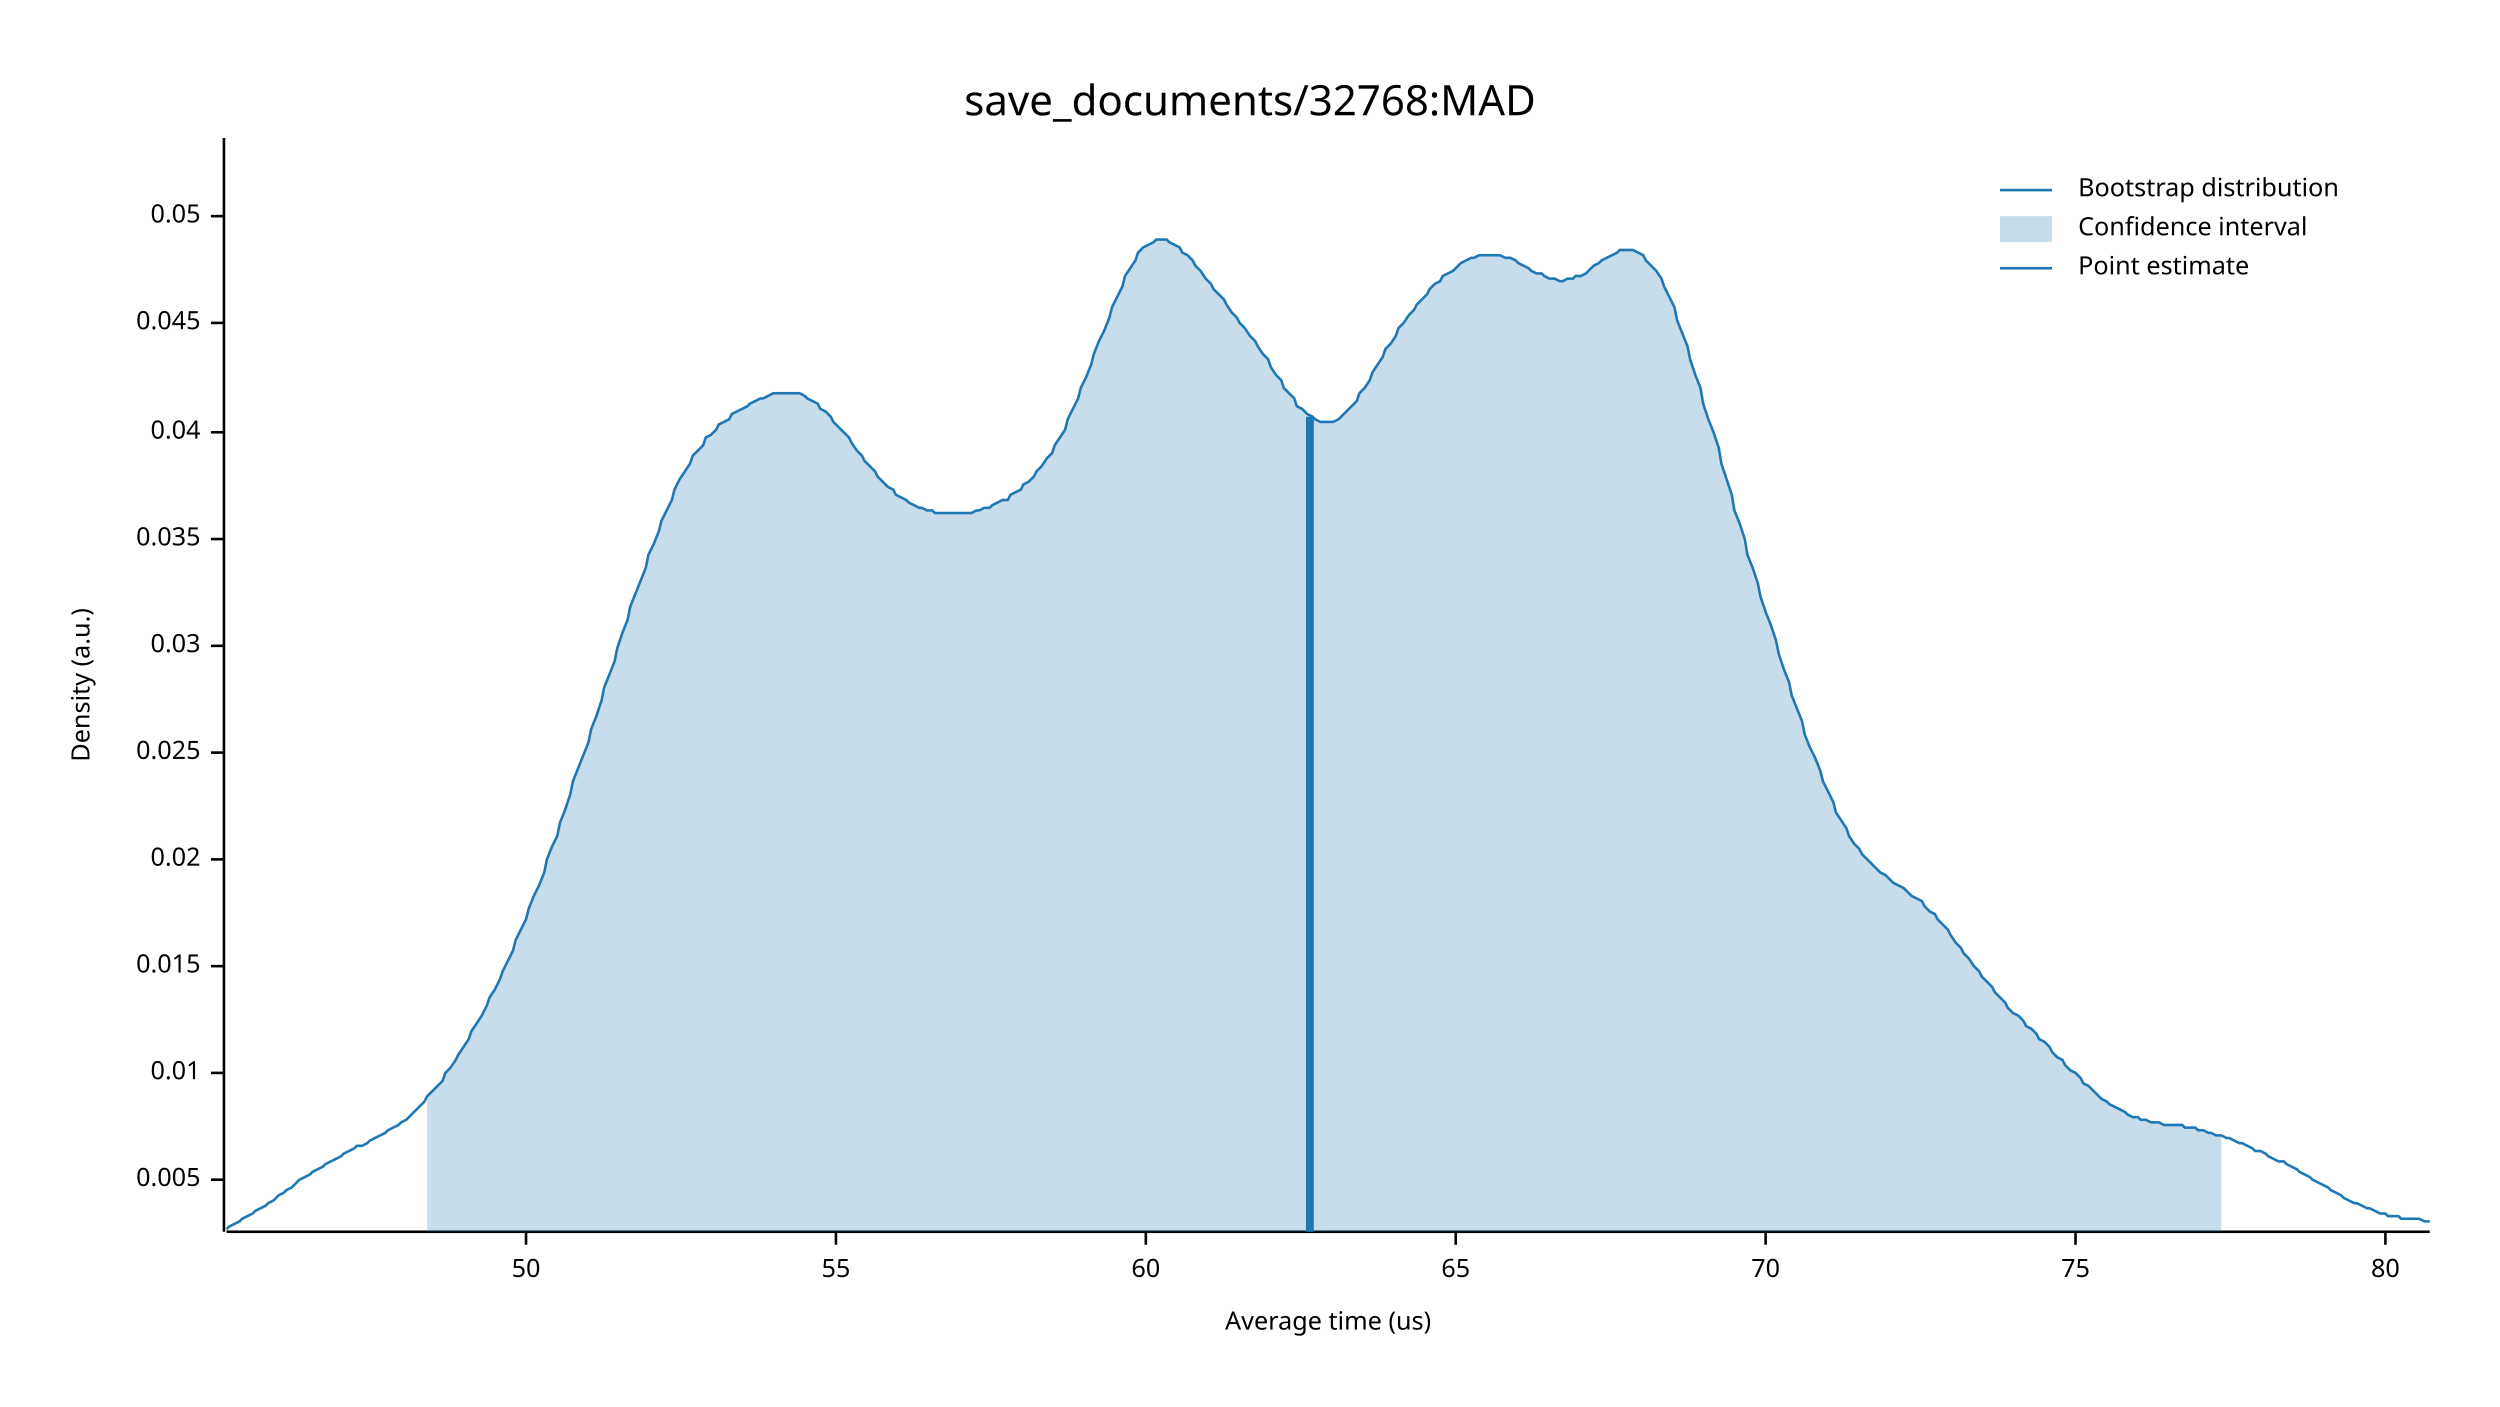
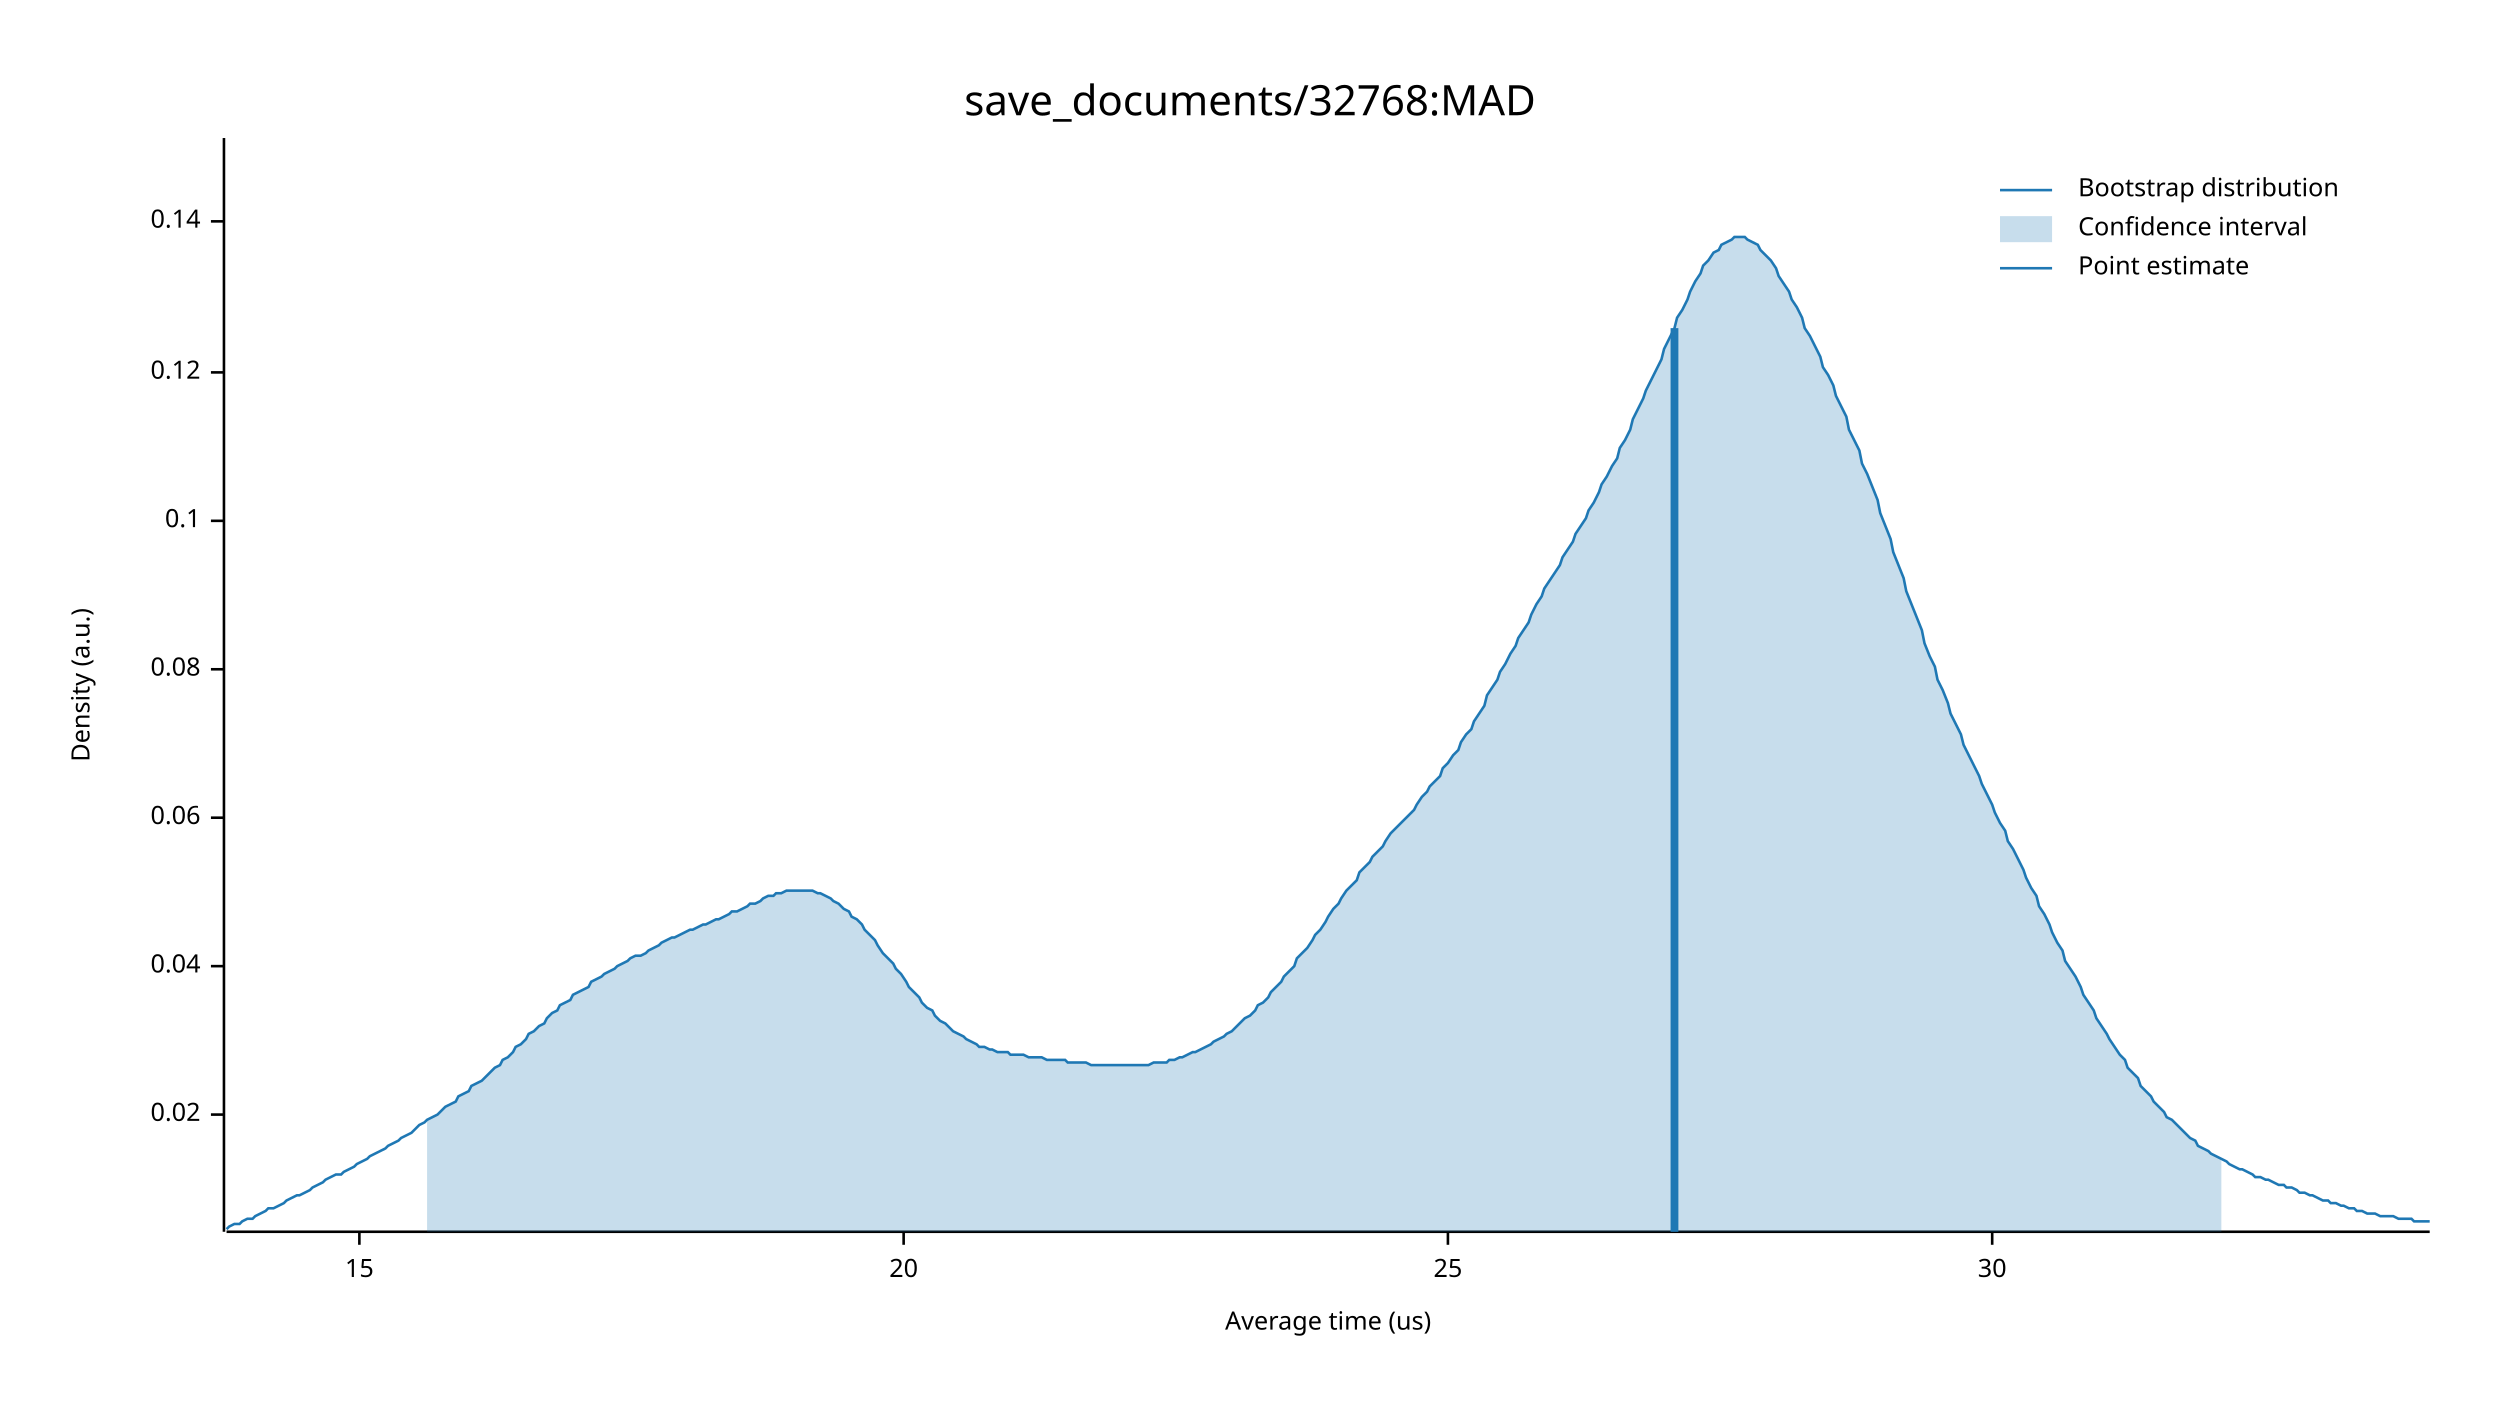
<svg xmlns="http://www.w3.org/2000/svg" width="960" height="540" viewBox="0 0 960 540">
  <text x="480" y="32" dy="0.76em" text-anchor="middle" font-family="sans-serif" font-size="16.129" opacity="1" fill="#000000">
save_documents/32768:MAD
</text>
  <text x="27" y="263" dy="0.76em" text-anchor="middle" font-family="sans-serif" font-size="9.677" opacity="1" fill="#000000" transform="rotate(270, 27, 263)">
Density (a.u.)
</text>
  <text x="510" y="513" dy="-0.5ex" text-anchor="middle" font-family="sans-serif" font-size="9.677" opacity="1" fill="#000000">
Average time (us)
</text>
  <polyline fill="none" opacity="1" stroke="#000000" stroke-width="1" points="86,53 86,473 " />
-   <text x="77" y="453" dy="0.5ex" text-anchor="end" font-family="sans-serif" font-size="9.677" opacity="1" fill="#000000">
- 0.005
+   <text x="77" y="428" dy="0.5ex" text-anchor="end" font-family="sans-serif" font-size="9.677" opacity="1" fill="#000000">
+ 0.02
</text>
-   <polyline fill="none" opacity="1" stroke="#000000" stroke-width="1" points="81,453 86,453 " />
-   <text x="77" y="412" dy="0.5ex" text-anchor="end" font-family="sans-serif" font-size="9.677" opacity="1" fill="#000000">
- 0.01
- </text>
-   <polyline fill="none" opacity="1" stroke="#000000" stroke-width="1" points="81,412 86,412 " />
+   <polyline fill="none" opacity="1" stroke="#000000" stroke-width="1" points="81,428 86,428 " />
  <text x="77" y="371" dy="0.5ex" text-anchor="end" font-family="sans-serif" font-size="9.677" opacity="1" fill="#000000">
- 0.015
+ 0.04
</text>
  <polyline fill="none" opacity="1" stroke="#000000" stroke-width="1" points="81,371 86,371 " />
-   <text x="77" y="330" dy="0.5ex" text-anchor="end" font-family="sans-serif" font-size="9.677" opacity="1" fill="#000000">
- 0.02
+   <text x="77" y="314" dy="0.5ex" text-anchor="end" font-family="sans-serif" font-size="9.677" opacity="1" fill="#000000">
+ 0.06
</text>
-   <polyline fill="none" opacity="1" stroke="#000000" stroke-width="1" points="81,330 86,330 " />
-   <text x="77" y="289" dy="0.5ex" text-anchor="end" font-family="sans-serif" font-size="9.677" opacity="1" fill="#000000">
- 0.025
+   <polyline fill="none" opacity="1" stroke="#000000" stroke-width="1" points="81,314 86,314 " />
+   <text x="77" y="257" dy="0.5ex" text-anchor="end" font-family="sans-serif" font-size="9.677" opacity="1" fill="#000000">
+ 0.08
</text>
-   <polyline fill="none" opacity="1" stroke="#000000" stroke-width="1" points="81,289 86,289 " />
-   <text x="77" y="248" dy="0.5ex" text-anchor="end" font-family="sans-serif" font-size="9.677" opacity="1" fill="#000000">
- 0.03
+   <polyline fill="none" opacity="1" stroke="#000000" stroke-width="1" points="81,257 86,257 " />
+   <text x="77" y="200" dy="0.5ex" text-anchor="end" font-family="sans-serif" font-size="9.677" opacity="1" fill="#000000">
+ 0.1
</text>
-   <polyline fill="none" opacity="1" stroke="#000000" stroke-width="1" points="81,248 86,248 " />
-   <text x="77" y="207" dy="0.5ex" text-anchor="end" font-family="sans-serif" font-size="9.677" opacity="1" fill="#000000">
- 0.035
+   <polyline fill="none" opacity="1" stroke="#000000" stroke-width="1" points="81,200 86,200 " />
+   <text x="77" y="143" dy="0.5ex" text-anchor="end" font-family="sans-serif" font-size="9.677" opacity="1" fill="#000000">
+ 0.12
</text>
-   <polyline fill="none" opacity="1" stroke="#000000" stroke-width="1" points="81,207 86,207 " />
-   <text x="77" y="166" dy="0.5ex" text-anchor="end" font-family="sans-serif" font-size="9.677" opacity="1" fill="#000000">
- 0.04
+   <polyline fill="none" opacity="1" stroke="#000000" stroke-width="1" points="81,143 86,143 " />
+   <text x="77" y="85" dy="0.5ex" text-anchor="end" font-family="sans-serif" font-size="9.677" opacity="1" fill="#000000">
+ 0.14
</text>
-   <polyline fill="none" opacity="1" stroke="#000000" stroke-width="1" points="81,166 86,166 " />
-   <text x="77" y="124" dy="0.5ex" text-anchor="end" font-family="sans-serif" font-size="9.677" opacity="1" fill="#000000">
- 0.045
+   <polyline fill="none" opacity="1" stroke="#000000" stroke-width="1" points="81,85 86,85 " />
+   <polyline fill="none" opacity="1" stroke="#000000" stroke-width="1" points="87,473 933,473 " />
+   <text x="138" y="483" dy="0.76em" text-anchor="middle" font-family="sans-serif" font-size="9.677" opacity="1" fill="#000000">
+ 15
</text>
-   <polyline fill="none" opacity="1" stroke="#000000" stroke-width="1" points="81,124 86,124 " />
-   <text x="77" y="83" dy="0.5ex" text-anchor="end" font-family="sans-serif" font-size="9.677" opacity="1" fill="#000000">
- 0.05
+   <polyline fill="none" opacity="1" stroke="#000000" stroke-width="1" points="138,473 138,478 " />
+   <text x="347" y="483" dy="0.76em" text-anchor="middle" font-family="sans-serif" font-size="9.677" opacity="1" fill="#000000">
+ 20
</text>
-   <polyline fill="none" opacity="1" stroke="#000000" stroke-width="1" points="81,83 86,83 " />
-   <polyline fill="none" opacity="1" stroke="#000000" stroke-width="1" points="87,473 933,473 " />
-   <text x="202" y="483" dy="0.76em" text-anchor="middle" font-family="sans-serif" font-size="9.677" opacity="1" fill="#000000">
- 50
+   <polyline fill="none" opacity="1" stroke="#000000" stroke-width="1" points="347,473 347,478 " />
+   <text x="556" y="483" dy="0.76em" text-anchor="middle" font-family="sans-serif" font-size="9.677" opacity="1" fill="#000000">
+ 25
</text>
-   <polyline fill="none" opacity="1" stroke="#000000" stroke-width="1" points="202,473 202,478 " />
-   <text x="321" y="483" dy="0.76em" text-anchor="middle" font-family="sans-serif" font-size="9.677" opacity="1" fill="#000000">
- 55
+   <polyline fill="none" opacity="1" stroke="#000000" stroke-width="1" points="556,473 556,478 " />
+   <text x="765" y="483" dy="0.76em" text-anchor="middle" font-family="sans-serif" font-size="9.677" opacity="1" fill="#000000">
+ 30
</text>
-   <polyline fill="none" opacity="1" stroke="#000000" stroke-width="1" points="321,473 321,478 " />
-   <text x="440" y="483" dy="0.76em" text-anchor="middle" font-family="sans-serif" font-size="9.677" opacity="1" fill="#000000">
- 60
- </text>
-   <polyline fill="none" opacity="1" stroke="#000000" stroke-width="1" points="440,473 440,478 " />
-   <text x="559" y="483" dy="0.76em" text-anchor="middle" font-family="sans-serif" font-size="9.677" opacity="1" fill="#000000">
- 65
- </text>
-   <polyline fill="none" opacity="1" stroke="#000000" stroke-width="1" points="559,473 559,478 " />
-   <text x="678" y="483" dy="0.76em" text-anchor="middle" font-family="sans-serif" font-size="9.677" opacity="1" fill="#000000">
- 70
- </text>
-   <polyline fill="none" opacity="1" stroke="#000000" stroke-width="1" points="678,473 678,478 " />
-   <text x="797" y="483" dy="0.76em" text-anchor="middle" font-family="sans-serif" font-size="9.677" opacity="1" fill="#000000">
- 75
- </text>
-   <polyline fill="none" opacity="1" stroke="#000000" stroke-width="1" points="797,473 797,478 " />
-   <text x="916" y="483" dy="0.76em" text-anchor="middle" font-family="sans-serif" font-size="9.677" opacity="1" fill="#000000">
- 80
- </text>
-   <polyline fill="none" opacity="1" stroke="#000000" stroke-width="1" points="916,473 916,478 " />
-   <polyline fill="none" opacity="1" stroke="#1F78B4" stroke-width="1" points="87,472 88,471 90,470 92,469 93,468 95,467 97,466 98,465 100,464 102,463 103,462 105,461 107,459 109,458 110,457 112,456 114,454 115,453 117,452 119,451 120,450 122,449 124,448 125,447 127,446 129,445 131,444 132,443 134,442 136,441 137,440 139,440 141,439 142,438 144,437 146,436 148,435 149,434 151,433 153,432 154,431 156,430 158,428 159,427 161,425 163,423 164,421 166,419 168,417 170,415 171,412 173,410 175,407 176,405 178,402 180,399 181,396 183,393 185,390 187,386 188,383 190,380 192,376 193,373 195,369 197,365 198,361 200,357 202,353 203,349 205,344 207,340 209,335 210,330 212,325 214,321 215,316 217,311 219,305 220,300 222,295 224,290 226,285 227,280 229,275 231,269 232,264 234,259 236,254 237,249 239,243 241,238 242,233 244,228 246,223 248,218 249,213 251,209 253,204 254,200 256,196 258,192 259,188 261,184 263,181 265,178 266,175 268,173 270,171 271,168 273,167 275,165 276,163 278,162 280,161 281,159 283,158 285,157 287,156 288,155 290,154 292,153 293,153 295,152 297,151 298,151 300,151 302,151 304,151 305,151 307,151 309,152 310,153 312,154 314,155 315,157 317,158 319,160 320,162 322,164 324,166 326,168 327,170 329,173 331,175 332,177 334,179 336,181 337,183 339,185 341,187 343,188 344,190 346,191 348,192 349,193 351,194 353,195 354,195 356,196 358,196 359,197 361,197 363,197 365,197 366,197 368,197 370,197 371,197 373,197 375,196 376,196 378,195 380,195 381,194 383,193 385,192 387,192 388,190 390,189 392,188 393,186 395,185 397,183 398,181 400,179 402,176 404,174 405,171 407,168 409,165 410,161 412,157 414,153 415,149 417,145 419,140 420,136 422,131 424,127 426,122 427,118 429,114 431,110 432,106 434,103 436,100 437,97 439,95 441,94 443,93 444,92 446,92 448,92 449,93 451,94 453,95 454,97 456,98 458,100 459,102 461,104 463,107 465,109 466,111 468,113 470,115 471,117 473,120 475,122 476,124 478,126 480,129 482,131 483,133 485,136 487,138 488,141 490,144 492,146 493,149 495,151 497,153 498,156 500,157 502,159 504,160 505,161 507,162 509,162 510,162 512,162 514,161 515,160 517,158 519,156 521,154 522,151 524,149 526,146 527,143 529,140 531,137 532,134 534,132 536,129 537,126 539,124 541,121 543,119 544,117 546,115 548,113 549,111 551,109 553,108 554,106 556,105 558,104 560,102 561,101 563,100 565,99 566,99 568,98 570,98 571,98 573,98 575,98 576,98 578,99 580,99 582,100 583,101 585,102 587,103 588,104 590,105 592,105 593,106 595,107 597,107 599,108 600,108 602,107 604,107 605,106 607,106 609,105 610,104 612,102 614,101 615,100 617,99 619,98 621,97 622,96 624,96 626,96 627,96 629,97 631,98 632,100 634,102 636,104 638,107 639,110 641,114 643,118 644,123 646,128 648,133 649,138 651,144 653,149 654,155 656,161 658,166 660,172 661,178 663,184 665,190 666,196 668,201 670,207 671,213 673,218 675,224 676,229 678,235 680,240 682,246 683,251 685,257 687,262 688,267 690,272 692,277 693,282 695,287 697,291 699,296 700,300 702,304 704,308 705,312 707,315 709,318 710,321 712,324 714,326 715,328 717,330 719,332 721,334 722,335 724,336 726,338 727,339 729,340 731,341 732,342 734,344 736,345 738,346 739,348 741,350 743,351 744,353 746,355 748,357 749,359 751,362 753,364 754,366 756,368 758,371 760,373 761,375 763,377 765,379 766,381 768,383 770,385 771,387 773,389 775,390 777,392 778,394 780,395 782,397 783,399 785,400 787,402 788,404 790,406 792,407 793,409 795,411 797,412 799,414 800,416 802,417 804,419 805,420 807,422 809,423 810,424 812,425 814,426 816,427 817,428 819,429 821,429 822,430 824,430 826,431 827,431 829,431 831,432 832,432 834,432 836,432 838,432 839,433 841,433 843,433 844,434 846,434 848,435 849,435 851,436 853,436 855,437 856,437 858,438 860,439 861,439 863,440 865,441 866,442 868,442 870,443 871,444 873,445 875,446 877,446 878,447 880,448 882,449 883,450 885,451 887,452 888,453 890,454 892,455 894,456 895,457 897,458 899,459 900,460 902,461 904,462 905,462 907,463 909,464 910,464 912,465 914,466 916,466 917,467 919,467 921,467 922,468 924,468 926,468 927,468 929,468 931,469 933,469 " />
-   <polygon opacity="0.25" fill="#1F78B4" points="164,421 166,419 168,417 170,415 171,412 173,410 175,407 176,405 178,402 180,399 181,396 183,393 185,390 187,386 188,383 190,380 192,376 193,373 195,369 197,365 198,361 200,357 202,353 203,349 205,344 207,340 209,335 210,330 212,325 214,321 215,316 217,311 219,305 220,300 222,295 224,290 226,285 227,280 229,275 231,269 232,264 234,259 236,254 237,249 239,243 241,238 242,233 244,228 246,223 248,218 249,213 251,209 253,204 254,200 256,196 258,192 259,188 261,184 263,181 265,178 266,175 268,173 270,171 271,168 273,167 275,165 276,163 278,162 280,161 281,159 283,158 285,157 287,156 288,155 290,154 292,153 293,153 295,152 297,151 298,151 300,151 302,151 304,151 305,151 307,151 309,152 310,153 312,154 314,155 315,157 317,158 319,160 320,162 322,164 324,166 326,168 327,170 329,173 331,175 332,177 334,179 336,181 337,183 339,185 341,187 343,188 344,190 346,191 348,192 349,193 351,194 353,195 354,195 356,196 358,196 359,197 361,197 363,197 365,197 366,197 368,197 370,197 371,197 373,197 375,196 376,196 378,195 380,195 381,194 383,193 385,192 387,192 388,190 390,189 392,188 393,186 395,185 397,183 398,181 400,179 402,176 404,174 405,171 407,168 409,165 410,161 412,157 414,153 415,149 417,145 419,140 420,136 422,131 424,127 426,122 427,118 429,114 431,110 432,106 434,103 436,100 437,97 439,95 441,94 443,93 444,92 446,92 448,92 449,93 451,94 453,95 454,97 456,98 458,100 459,102 461,104 463,107 465,109 466,111 468,113 470,115 471,117 473,120 475,122 476,124 478,126 480,129 482,131 483,133 485,136 487,138 488,141 490,144 492,146 493,149 495,151 497,153 498,156 500,157 502,159 504,160 505,161 507,162 509,162 510,162 512,162 514,161 515,160 517,158 519,156 521,154 522,151 524,149 526,146 527,143 529,140 531,137 532,134 534,132 536,129 537,126 539,124 541,121 543,119 544,117 546,115 548,113 549,111 551,109 553,108 554,106 556,105 558,104 560,102 561,101 563,100 565,99 566,99 568,98 570,98 571,98 573,98 575,98 576,98 578,99 580,99 582,100 583,101 585,102 587,103 588,104 590,105 592,105 593,106 595,107 597,107 599,108 600,108 602,107 604,107 605,106 607,106 609,105 610,104 612,102 614,101 615,100 617,99 619,98 621,97 622,96 624,96 626,96 627,96 629,97 631,98 632,100 634,102 636,104 638,107 639,110 641,114 643,118 644,123 646,128 648,133 649,138 651,144 653,149 654,155 656,161 658,166 660,172 661,178 663,184 665,190 666,196 668,201 670,207 671,213 673,218 675,224 676,229 678,235 680,240 682,246 683,251 685,257 687,262 688,267 690,272 692,277 693,282 695,287 697,291 699,296 700,300 702,304 704,308 705,312 707,315 709,318 710,321 712,324 714,326 715,328 717,330 719,332 721,334 722,335 724,336 726,338 727,339 729,340 731,341 732,342 734,344 736,345 738,346 739,348 741,350 743,351 744,353 746,355 748,357 749,359 751,362 753,364 754,366 756,368 758,371 760,373 761,375 763,377 765,379 766,381 768,383 770,385 771,387 773,389 775,390 777,392 778,394 780,395 782,397 783,399 785,400 787,402 788,404 790,406 792,407 793,409 795,411 797,412 799,414 800,416 802,417 804,419 805,420 807,422 809,423 810,424 812,425 814,426 816,427 817,428 819,429 821,429 822,430 824,430 826,431 827,431 829,431 831,432 832,432 834,432 836,432 838,432 839,433 841,433 843,433 844,434 846,434 848,435 849,435 851,436 853,436 853,473 164,473 " />
-   <polyline fill="none" opacity="1" stroke="#1F78B4" stroke-width="3" points="503,473 503,160 " />
+   <polyline fill="none" opacity="1" stroke="#000000" stroke-width="1" points="765,473 765,478 " />
+   <polyline fill="none" opacity="1" stroke="#1F78B4" stroke-width="1" points="87,472 88,471 90,470 92,470 93,469 95,468 97,468 98,467 100,466 102,465 103,464 105,464 107,463 109,462 110,461 112,460 114,459 115,459 117,458 119,457 120,456 122,455 124,454 125,453 127,452 129,451 131,451 132,450 134,449 136,448 137,447 139,446 141,445 142,444 144,443 146,442 148,441 149,440 151,439 153,438 154,437 156,436 158,435 159,434 161,432 163,431 164,430 166,429 168,428 170,426 171,425 173,424 175,423 176,421 178,420 180,419 181,417 183,416 185,415 187,413 188,412 190,410 192,409 193,407 195,406 197,404 198,402 200,401 202,399 203,397 205,396 207,394 209,393 210,391 212,389 214,388 215,386 217,385 219,384 220,382 222,381 224,380 226,379 227,377 229,376 231,375 232,374 234,373 236,372 237,371 239,370 241,369 242,368 244,367 246,367 248,366 249,365 251,364 253,363 254,362 256,361 258,360 259,360 261,359 263,358 265,357 266,357 268,356 270,355 271,355 273,354 275,353 276,353 278,352 280,351 281,350 283,350 285,349 287,348 288,347 290,347 292,346 293,345 295,344 297,344 298,343 300,343 302,342 304,342 305,342 307,342 309,342 310,342 312,342 314,343 315,343 317,344 319,345 320,346 322,347 324,349 326,350 327,352 329,353 331,355 332,357 334,359 336,361 337,363 339,366 341,368 343,370 344,372 346,374 348,377 349,379 351,381 353,383 354,385 356,387 358,388 359,390 361,392 363,393 365,395 366,396 368,397 370,398 371,399 373,400 375,401 376,402 378,402 380,403 381,403 383,404 385,404 387,404 388,405 390,405 392,405 393,405 395,406 397,406 398,406 400,406 402,407 404,407 405,407 407,407 409,407 410,408 412,408 414,408 415,408 417,408 419,409 420,409 422,409 424,409 426,409 427,409 429,409 431,409 432,409 434,409 436,409 437,409 439,409 441,409 443,408 444,408 446,408 448,408 449,407 451,407 453,406 454,406 456,405 458,404 459,404 461,403 463,402 465,401 466,400 468,399 470,398 471,397 473,396 475,394 476,393 478,391 480,390 482,388 483,386 485,385 487,383 488,381 490,379 492,377 493,375 495,373 497,371 498,368 500,366 502,364 504,361 505,359 507,357 509,354 510,352 512,349 514,347 515,345 517,342 519,340 521,338 522,335 524,333 526,331 527,329 529,327 531,325 532,323 534,320 536,318 537,317 539,315 541,313 543,311 544,309 546,306 548,304 549,302 551,300 553,298 554,295 556,293 558,290 560,288 561,285 563,282 565,280 566,277 568,274 570,271 571,267 573,264 575,261 576,258 578,255 580,251 582,248 583,245 585,242 587,239 588,236 590,232 592,229 593,226 595,223 597,220 599,217 600,214 602,211 604,208 605,205 607,202 609,199 610,196 612,193 614,189 615,186 617,183 619,179 621,176 622,172 624,169 626,165 627,161 629,157 631,153 632,150 634,146 636,142 638,138 639,134 641,130 643,126 644,122 646,119 648,115 649,112 651,108 653,105 654,102 656,100 658,97 660,96 661,94 663,93 665,92 666,91 668,91 670,91 671,92 673,93 675,94 676,96 678,98 680,100 682,103 683,106 685,109 687,112 688,115 690,118 692,122 693,126 695,129 697,133 699,137 700,141 702,144 704,148 705,152 707,156 709,160 710,165 712,169 714,173 715,178 717,182 719,187 721,192 722,197 724,202 726,207 727,212 729,217 731,222 732,227 734,232 736,237 738,242 739,247 741,252 743,256 744,261 746,265 748,270 749,274 751,278 753,282 754,286 756,290 758,294 760,298 761,301 763,305 765,309 766,312 768,316 770,319 771,323 773,326 775,330 777,334 778,337 780,341 782,344 783,348 785,351 787,355 788,358 790,362 792,365 793,369 795,372 797,375 799,379 800,382 802,385 804,388 805,391 807,394 809,397 810,399 812,402 814,405 816,407 817,410 819,412 821,414 822,417 824,419 826,421 827,423 829,425 831,427 832,429 834,430 836,432 838,434 839,435 841,437 843,438 844,440 846,441 848,442 849,443 851,444 853,445 855,446 856,447 858,448 860,449 861,449 863,450 865,451 866,452 868,452 870,453 871,453 873,454 875,455 877,455 878,456 880,456 882,457 883,458 885,458 887,459 888,459 890,460 892,461 894,461 895,462 897,462 899,463 900,463 902,464 904,464 905,465 907,465 909,466 910,466 912,466 914,467 916,467 917,467 919,467 921,468 922,468 924,468 926,468 927,469 929,469 931,469 933,469 " />
+   <polygon opacity="0.25" fill="#1F78B4" points="164,430 166,429 168,428 170,426 171,425 173,424 175,423 176,421 178,420 180,419 181,417 183,416 185,415 187,413 188,412 190,410 192,409 193,407 195,406 197,404 198,402 200,401 202,399 203,397 205,396 207,394 209,393 210,391 212,389 214,388 215,386 217,385 219,384 220,382 222,381 224,380 226,379 227,377 229,376 231,375 232,374 234,373 236,372 237,371 239,370 241,369 242,368 244,367 246,367 248,366 249,365 251,364 253,363 254,362 256,361 258,360 259,360 261,359 263,358 265,357 266,357 268,356 270,355 271,355 273,354 275,353 276,353 278,352 280,351 281,350 283,350 285,349 287,348 288,347 290,347 292,346 293,345 295,344 297,344 298,343 300,343 302,342 304,342 305,342 307,342 309,342 310,342 312,342 314,343 315,343 317,344 319,345 320,346 322,347 324,349 326,350 327,352 329,353 331,355 332,357 334,359 336,361 337,363 339,366 341,368 343,370 344,372 346,374 348,377 349,379 351,381 353,383 354,385 356,387 358,388 359,390 361,392 363,393 365,395 366,396 368,397 370,398 371,399 373,400 375,401 376,402 378,402 380,403 381,403 383,404 385,404 387,404 388,405 390,405 392,405 393,405 395,406 397,406 398,406 400,406 402,407 404,407 405,407 407,407 409,407 410,408 412,408 414,408 415,408 417,408 419,409 420,409 422,409 424,409 426,409 427,409 429,409 431,409 432,409 434,409 436,409 437,409 439,409 441,409 443,408 444,408 446,408 448,408 449,407 451,407 453,406 454,406 456,405 458,404 459,404 461,403 463,402 465,401 466,400 468,399 470,398 471,397 473,396 475,394 476,393 478,391 480,390 482,388 483,386 485,385 487,383 488,381 490,379 492,377 493,375 495,373 497,371 498,368 500,366 502,364 504,361 505,359 507,357 509,354 510,352 512,349 514,347 515,345 517,342 519,340 521,338 522,335 524,333 526,331 527,329 529,327 531,325 532,323 534,320 536,318 537,317 539,315 541,313 543,311 544,309 546,306 548,304 549,302 551,300 553,298 554,295 556,293 558,290 560,288 561,285 563,282 565,280 566,277 568,274 570,271 571,267 573,264 575,261 576,258 578,255 580,251 582,248 583,245 585,242 587,239 588,236 590,232 592,229 593,226 595,223 597,220 599,217 600,214 602,211 604,208 605,205 607,202 609,199 610,196 612,193 614,189 615,186 617,183 619,179 621,176 622,172 624,169 626,165 627,161 629,157 631,153 632,150 634,146 636,142 638,138 639,134 641,130 643,126 644,122 646,119 648,115 649,112 651,108 653,105 654,102 656,100 658,97 660,96 661,94 663,93 665,92 666,91 668,91 670,91 671,92 673,93 675,94 676,96 678,98 680,100 682,103 683,106 685,109 687,112 688,115 690,118 692,122 693,126 695,129 697,133 699,137 700,141 702,144 704,148 705,152 707,156 709,160 710,165 712,169 714,173 715,178 717,182 719,187 721,192 722,197 724,202 726,207 727,212 729,217 731,222 732,227 734,232 736,237 738,242 739,247 741,252 743,256 744,261 746,265 748,270 749,274 751,278 753,282 754,286 756,290 758,294 760,298 761,301 763,305 765,309 766,312 768,316 770,319 771,323 773,326 775,330 777,334 778,337 780,341 782,344 783,348 785,351 787,355 788,358 790,362 792,365 793,369 795,372 797,375 799,379 800,382 802,385 804,388 805,391 807,394 809,397 810,399 812,402 814,405 816,407 817,410 819,412 821,414 822,417 824,419 826,421 827,423 829,425 831,427 832,429 834,430 836,432 838,434 839,435 841,437 843,438 844,440 846,441 848,442 849,443 851,444 853,445 853,473 164,473 " />
+   <polyline fill="none" opacity="1" stroke="#1F78B4" stroke-width="3" points="643,473 643,126 " />
  <text x="798" y="68" dy="0.76em" text-anchor="start" font-family="sans-serif" font-size="9.677" opacity="1" fill="#000000">
Bootstrap distribution
</text>
  <text x="798" y="83" dy="0.76em" text-anchor="start" font-family="sans-serif" font-size="9.677" opacity="1" fill="#000000">
Confidence interval
</text>
  <text x="798" y="98" dy="0.76em" text-anchor="start" font-family="sans-serif" font-size="9.677" opacity="1" fill="#000000">
Point estimate
</text>
  <polyline fill="none" opacity="1" stroke="#1F78B4" stroke-width="1" points="768,73 788,73 " />
  <rect x="768" y="83" width="20" height="10" opacity="0.25" fill="#1F78B4" stroke="none" />
  <polyline fill="none" opacity="1" stroke="#1F78B4" stroke-width="1" points="768,103 788,103 " />
</svg>
